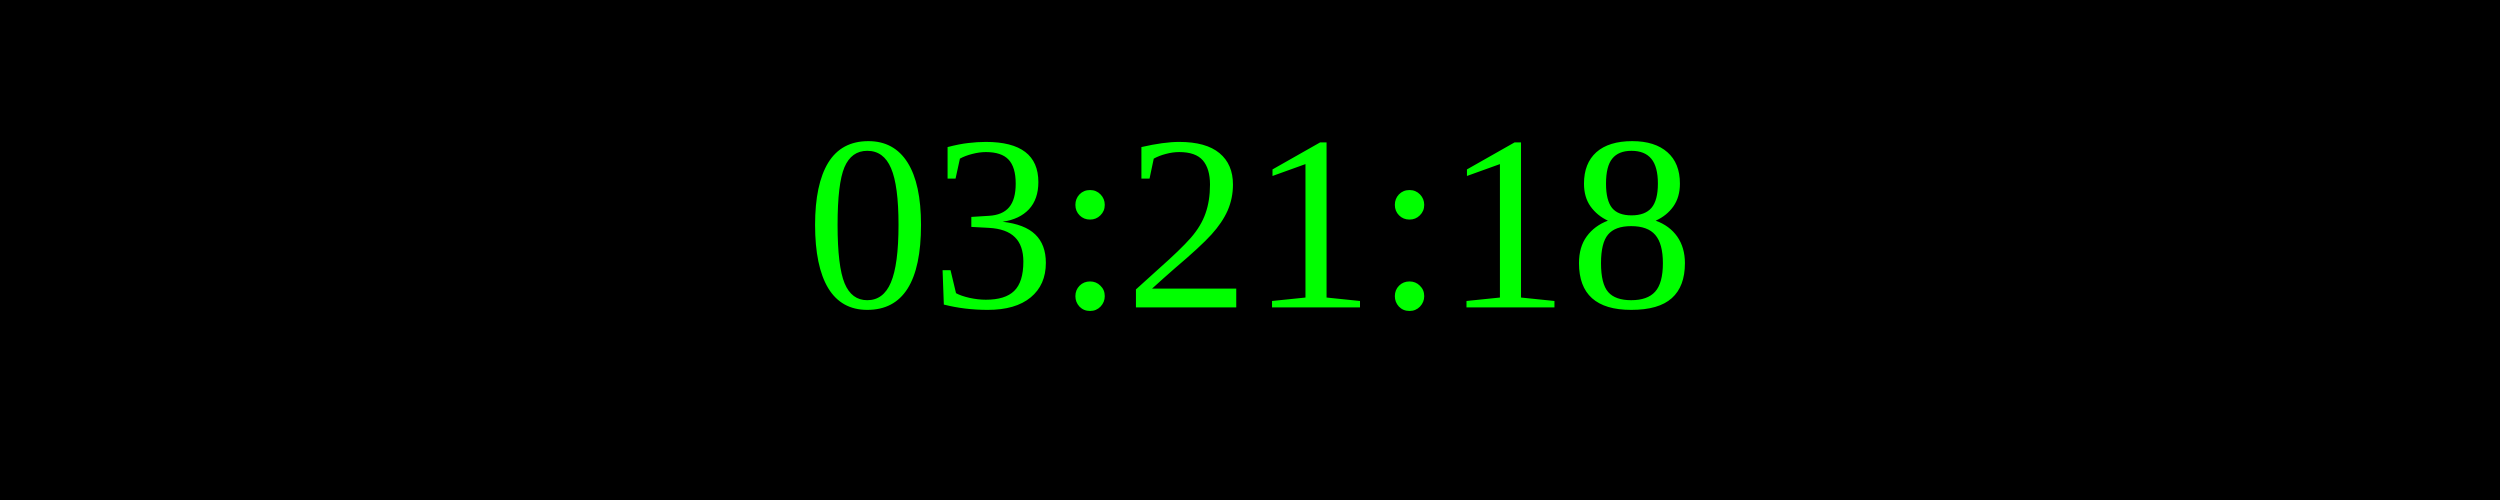
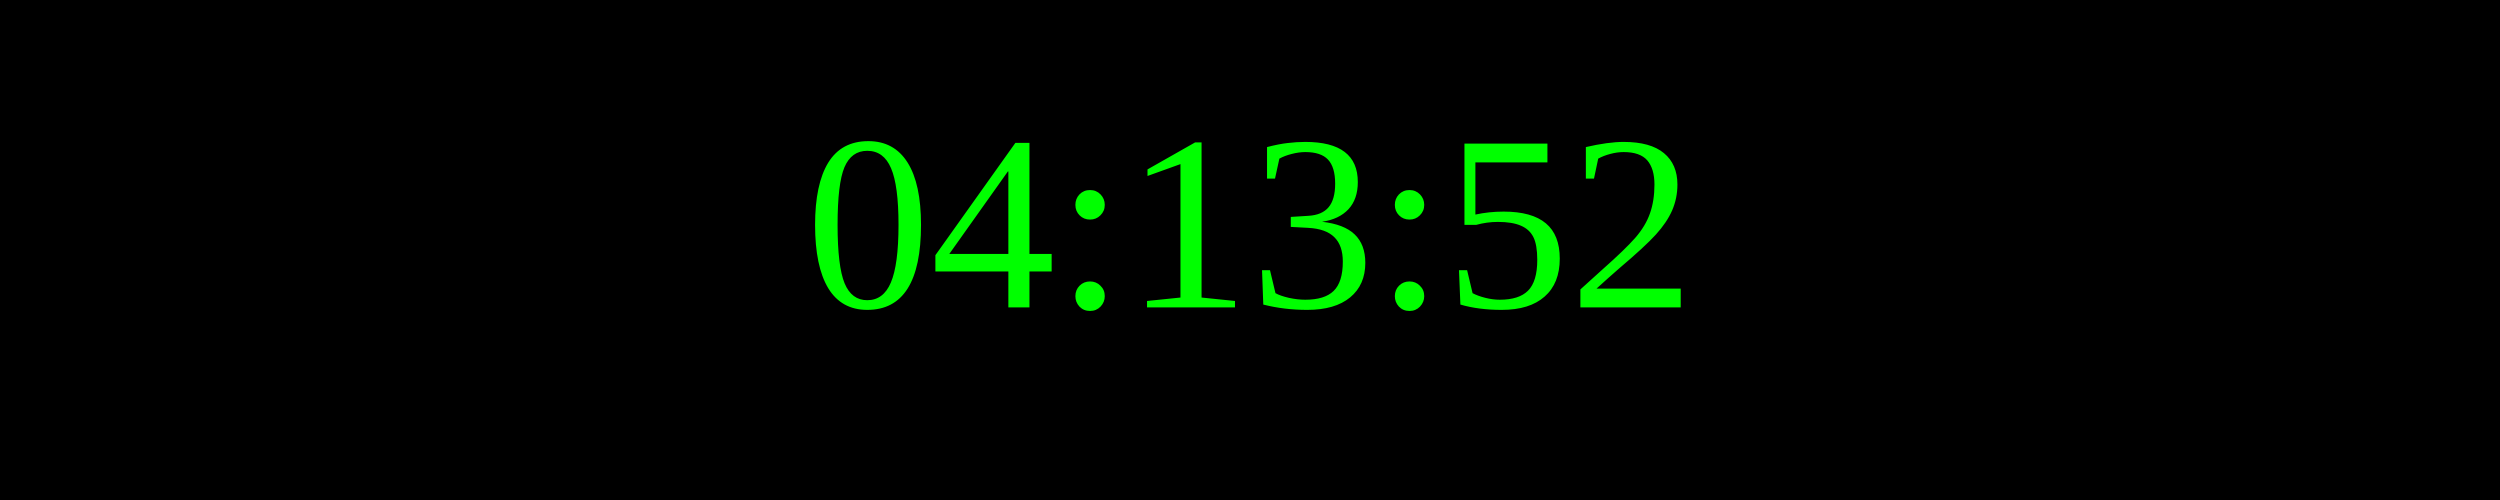
<svg xmlns="http://www.w3.org/2000/svg" width="250" height="50">
  <rect width="100%" height="100%" fill="black" />
  <text x="50%" y="50%" font-size="25" fill="lime" text-anchor="middle" dominant-baseline="middle">
- 03:21:18
+ 04:13:52
</text>
</svg>
